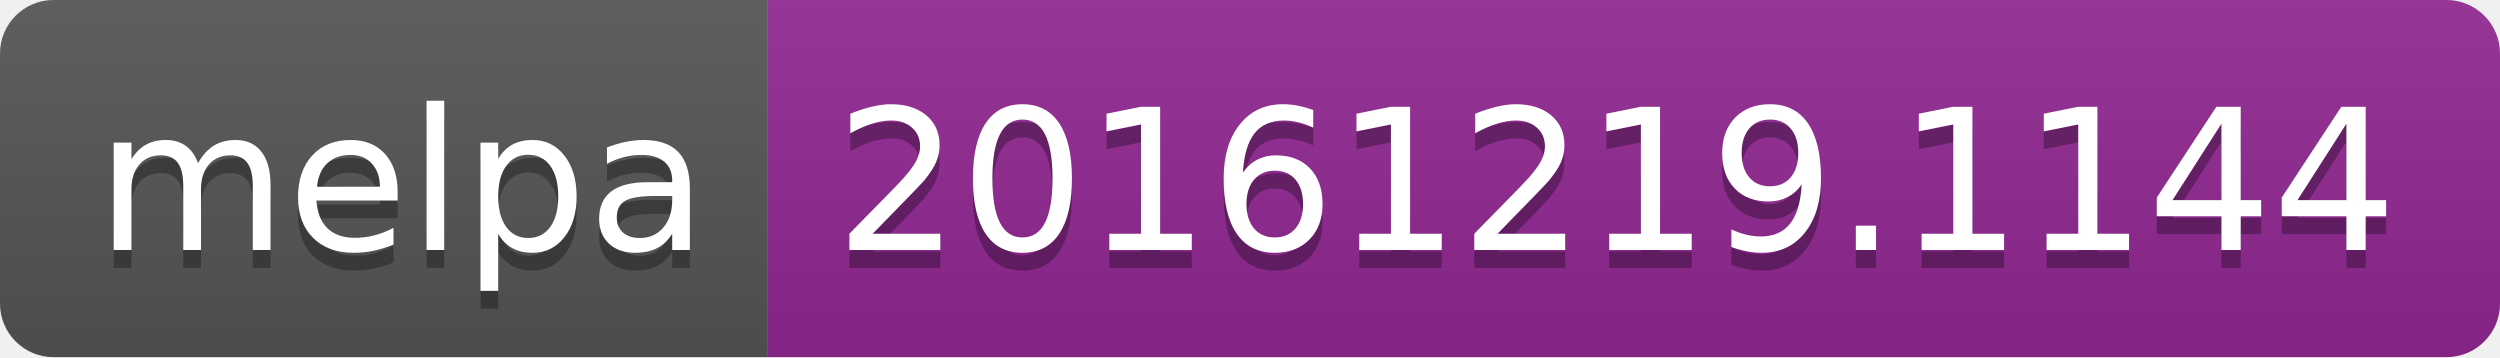
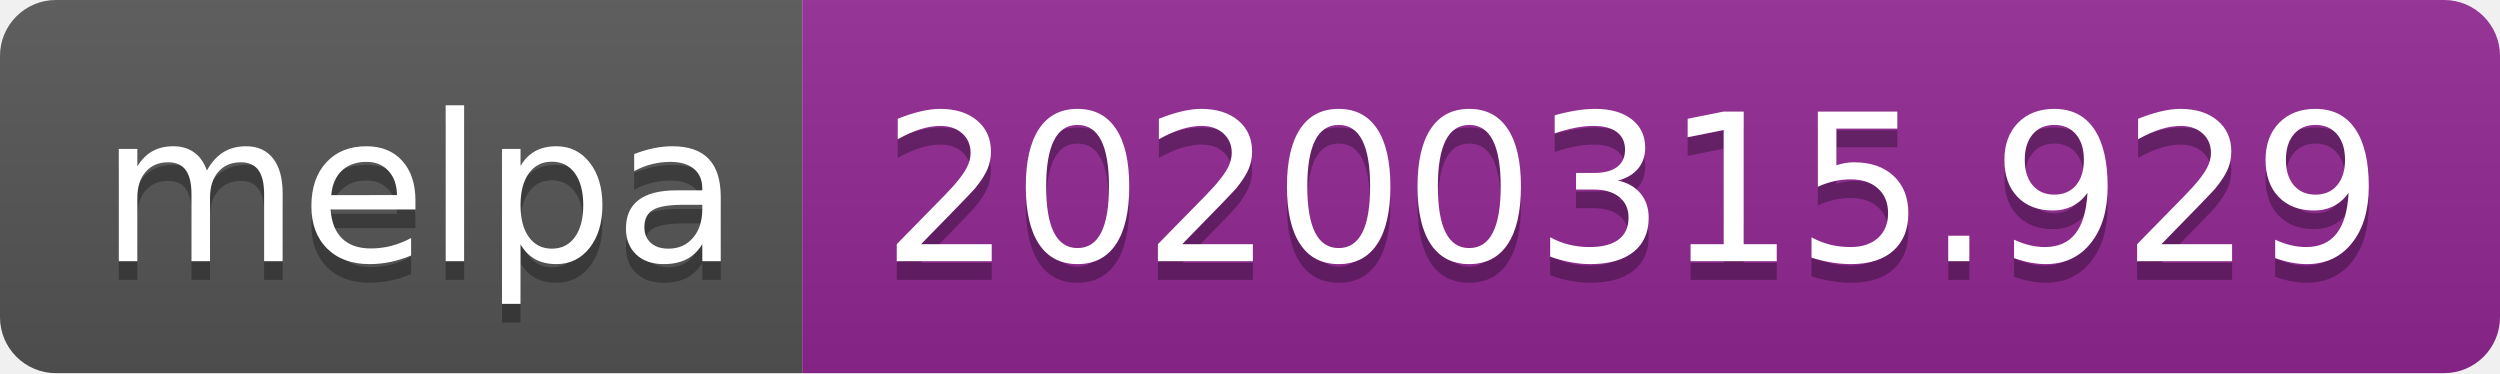
- <svg xmlns="http://www.w3.org/2000/svg" width="140" height="20">
+ <svg xmlns="http://www.w3.org/2000/svg" width="134" height="20">
  <linearGradient id="b" x2="0" y2="100%">
    <stop offset="0" stop-color="#bbb" stop-opacity=".1" />
    <stop offset="1" stop-opacity=".1" />
  </linearGradient>
  <clipPath id="a">
-     <rect width="140" height="20" rx="3" fill="#fff" />
+     <rect width="134" height="20" rx="3" fill="#fff" />
  </clipPath>
  <g clip-path="url(#a)">
    <path fill="#555" d="M0 0h43v20H0z" />
-     <path fill="#922793" d="M43 0h97v20H43z" />
-     <path fill="url(#b)" d="M0 0h140v20H0z" />
+     <path fill="#922793" d="M43 0h91v20H43z" />
+     <path fill="url(#b)" d="M0 0h134v20H0z" />
  </g>
  <g fill="#fff" text-anchor="middle" font-family="DejaVu Sans,Verdana,Geneva,sans-serif" font-size="110">
    <text x="225" y="150" fill="#010101" fill-opacity=".3" transform="scale(.1)" textLength="330">melpa</text>
    <text x="225" y="140" transform="scale(.1)" textLength="330">melpa</text>
-     <text x="905" y="150" fill="#010101" fill-opacity=".3" transform="scale(.1)" textLength="870">20161219.1144</text>
-     <text x="905" y="140" transform="scale(.1)" textLength="870">20161219.1144</text>
+     <text x="875" y="150" fill="#010101" fill-opacity=".3" transform="scale(.1)" textLength="810">20200315.929</text>
+     <text x="875" y="140" transform="scale(.1)" textLength="810">20200315.929</text>
  </g>
</svg>
